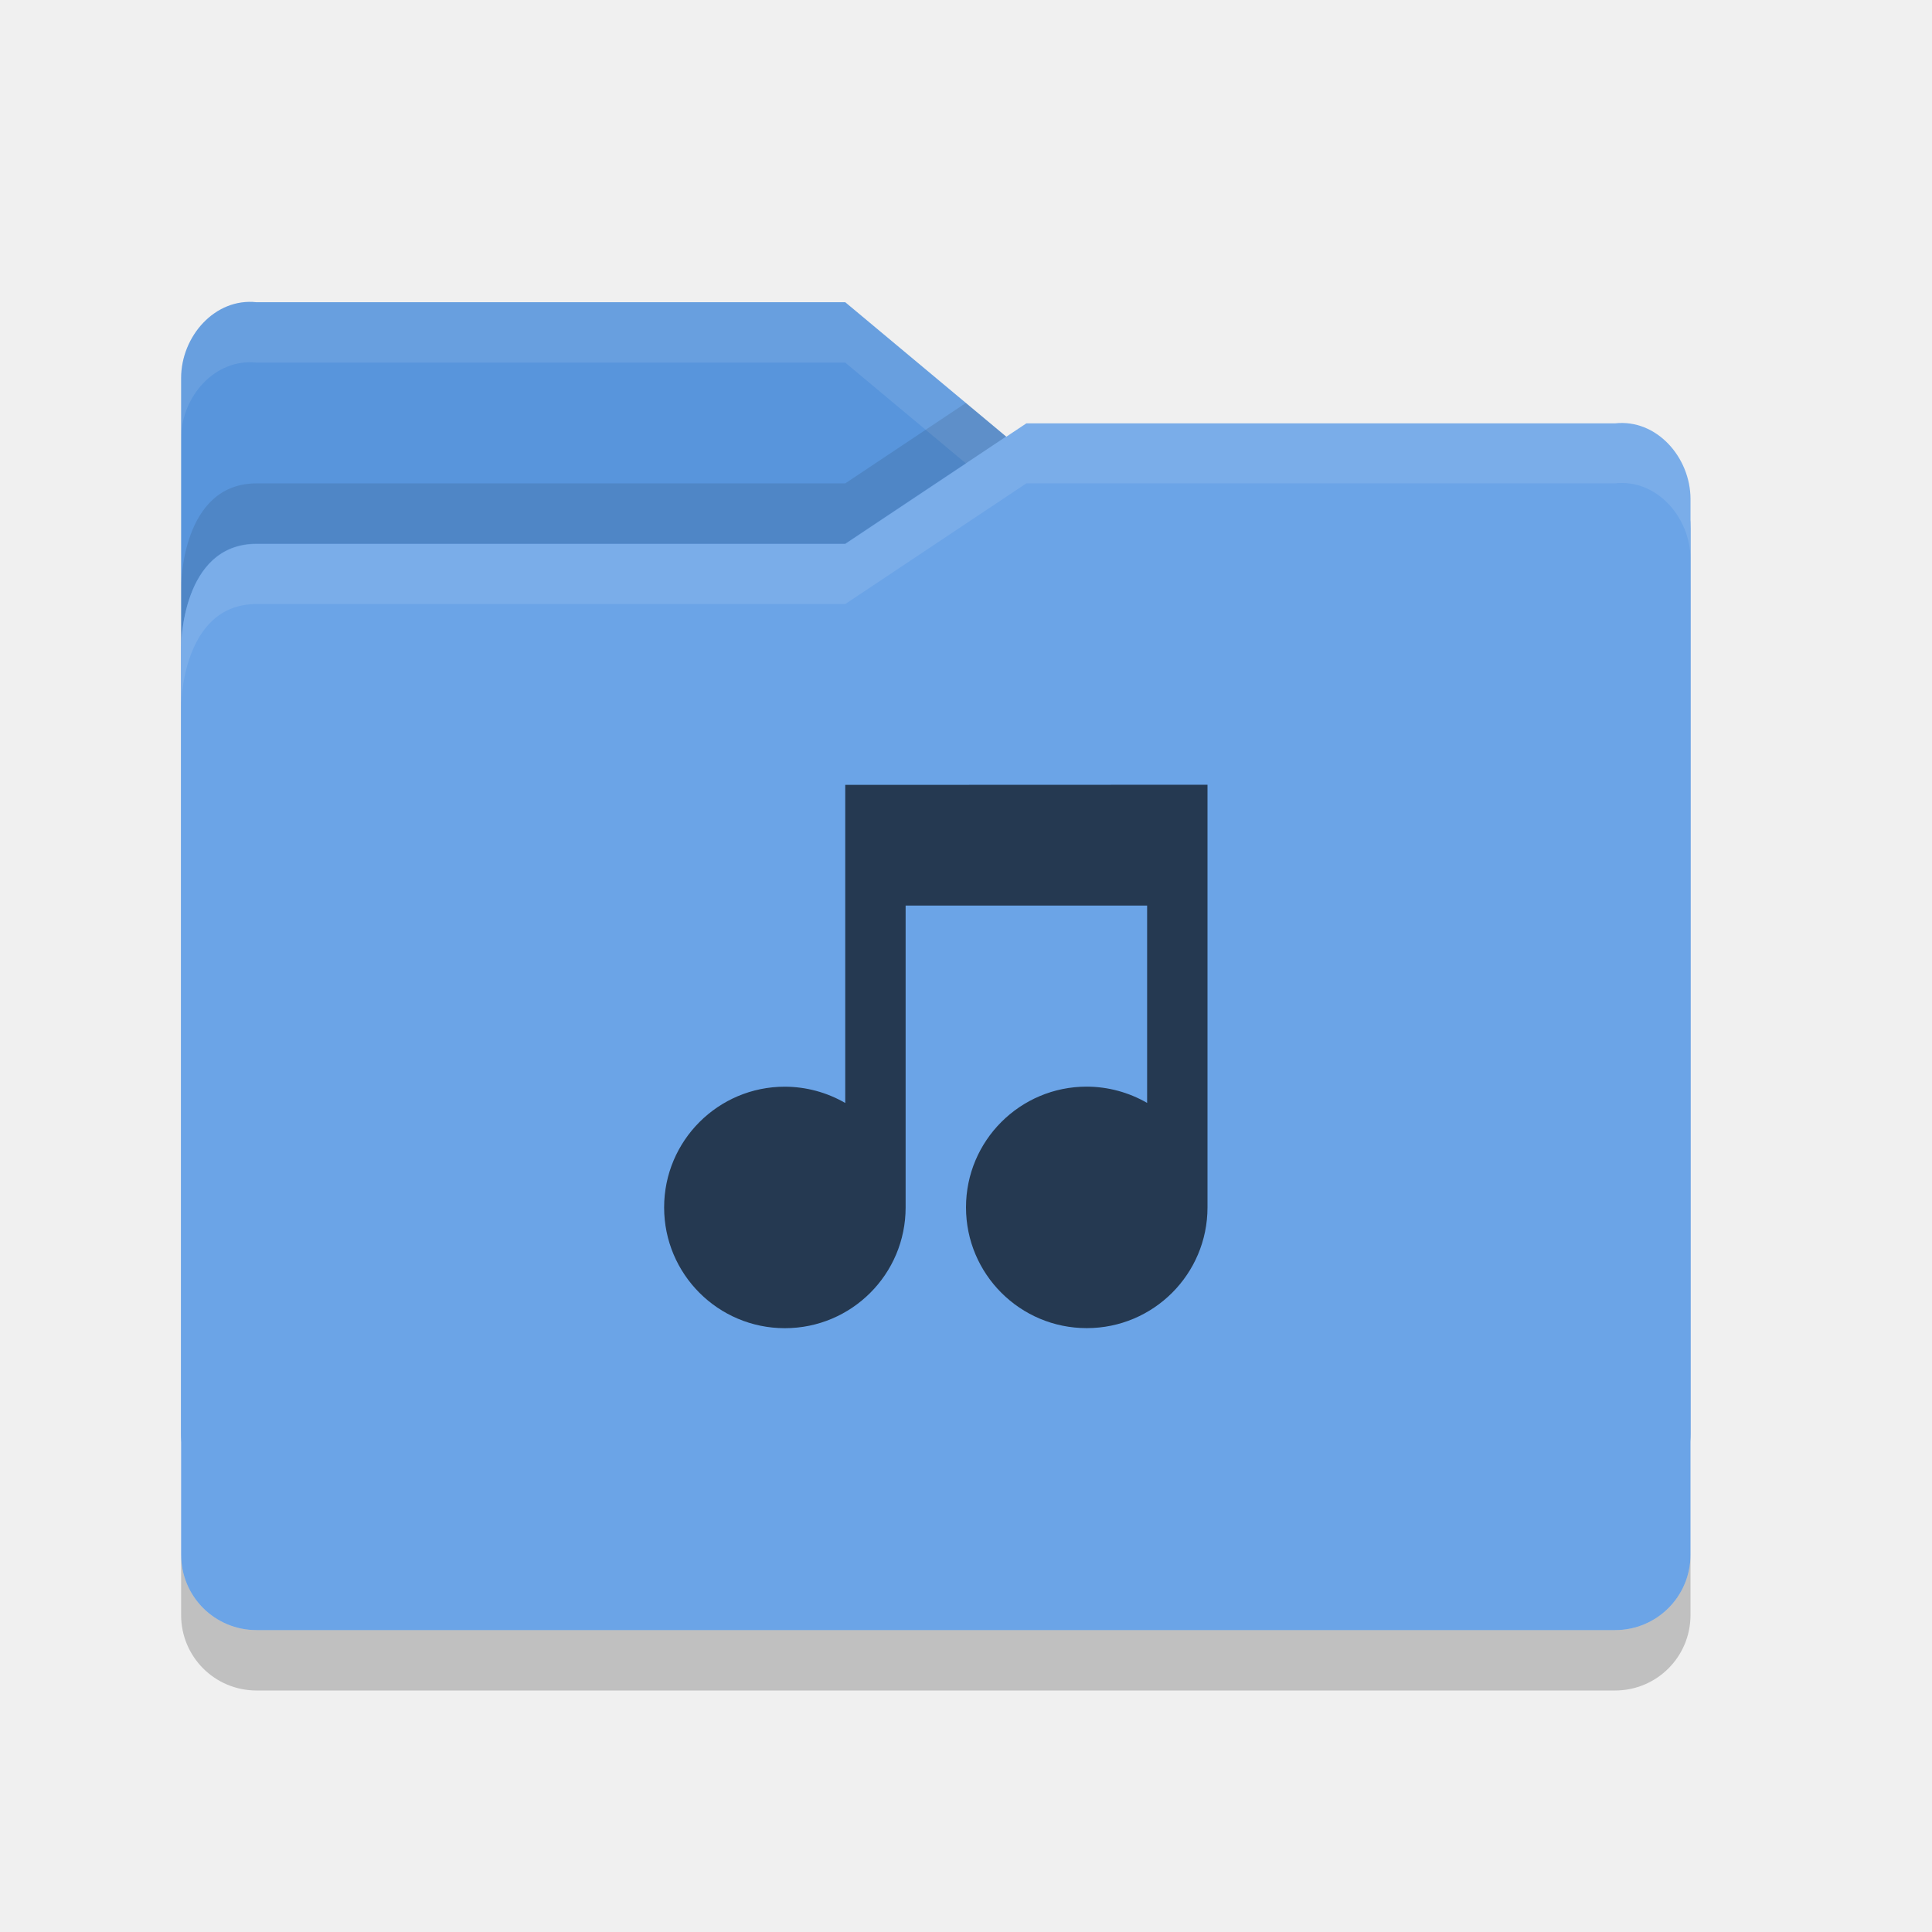
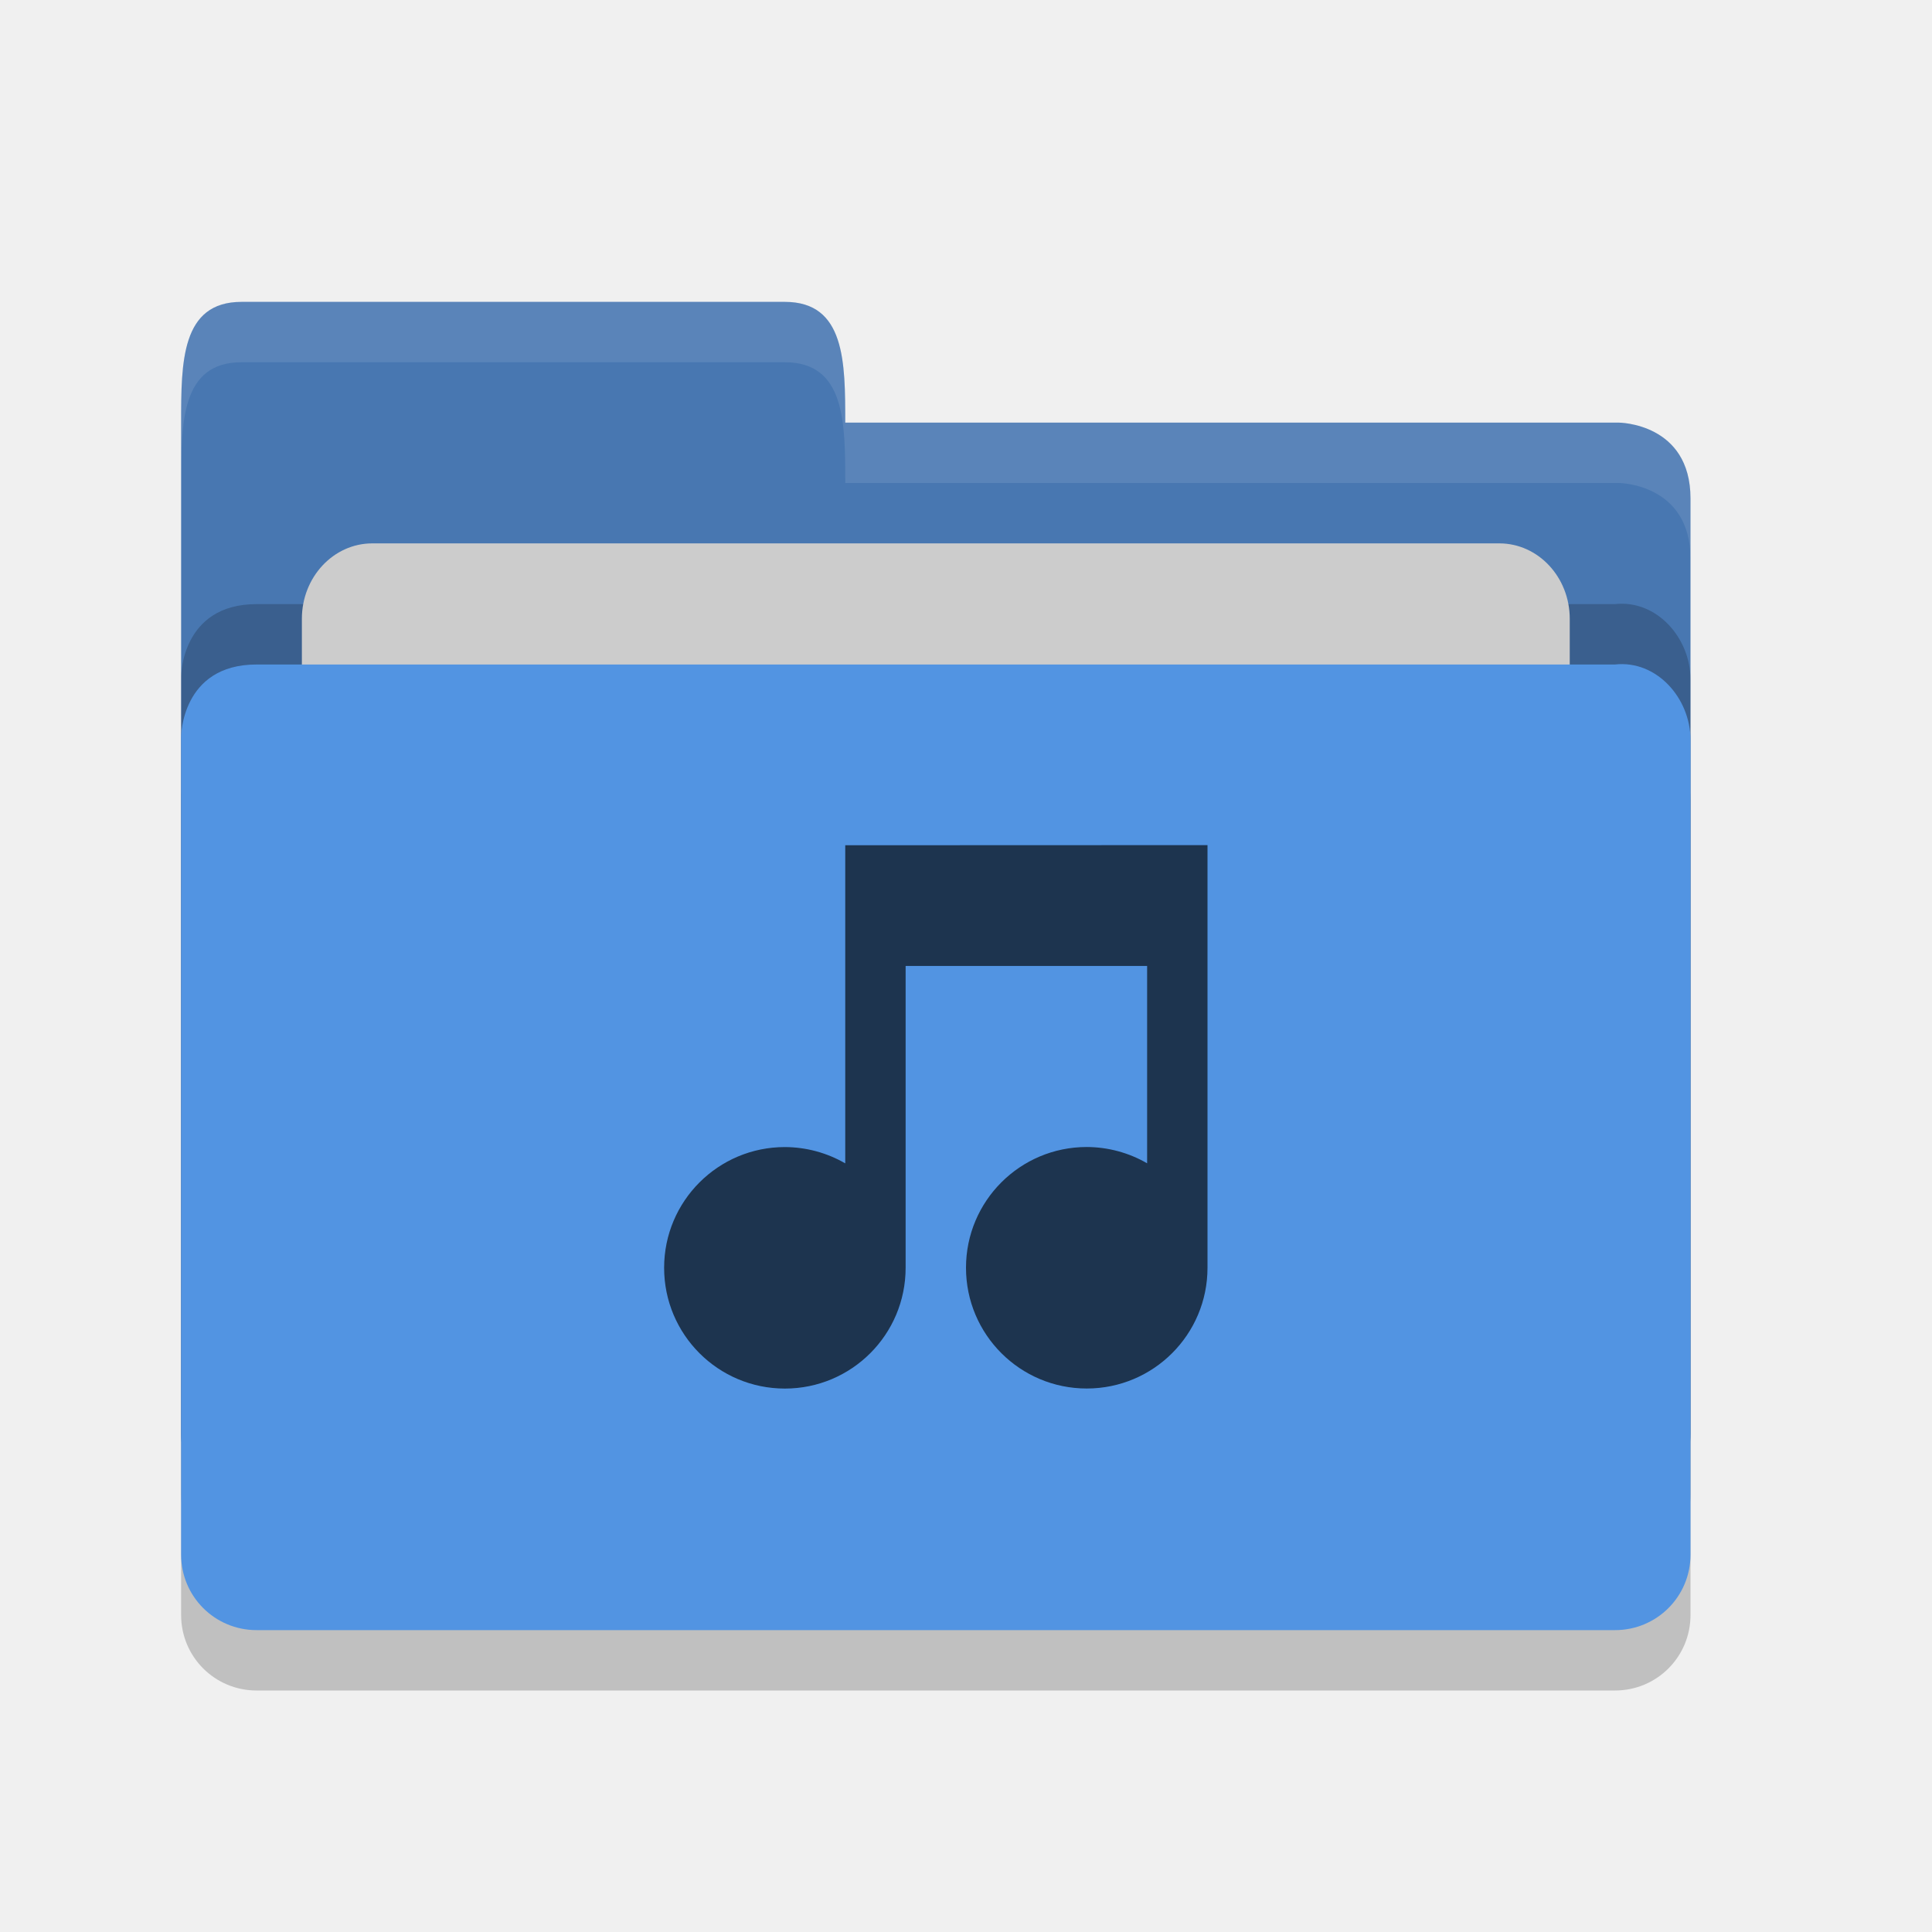
<svg xmlns="http://www.w3.org/2000/svg" height="32" width="32" version="1">
-   <path fill="#5895dc" d="m3 23.751v-17.489c0-0.692 0.562-1.332 1.25-1.256h9.75l3 2.505h9.814s1.186 0 1.186 1.249v14.991c0 0.692-0.557 1.249-1.25 1.249h-22.5c-0.692 0-1.25-0.557-1.25-1.249z" />
-   <path opacity=".1" fill="#fff" d="m4.25 5.006c-0.688-0.076-1.25 0.564-1.25 1.256v1c0-0.692 0.562-1.332 1.25-1.256h9.75l3 2.505h9.815s1.185 0 1.185 1.25v-1c0-1.249-1.186-1.25-1.186-1.25h-9.815l-3-2.505h-9.75z" />
-   <path opacity=".1" d="m15.998 6.674-1.998 1.332h-9.75c-1.25 0-1.25 1.703-1.25 1.703v1s0-1.703 1.25-1.703h9.75l2.664-1.775-0.666-0.556z" />
-   <path fill="#6ba4e7" d="m28 25.751v-17.484c0-0.692-0.562-1.331-1.25-1.255h-9.75l-3 1.999h-9.75c-1.25 0-1.25 1.702-1.25 1.702v15.038c0 0.692 0.557 1.249 1.25 1.249h22.5c0.692 0 1.25-0.557 1.25-1.249z" />
-   <path opacity=".1" fill="#fff" d="m17 7.006-3 1.999h-9.75c-1.25 0-1.25 1.703-1.25 1.703v1s0-1.703 1.25-1.703h9.75l3-1.999h9.75c0.688-0.077 1.25 0.563 1.25 1.255v-1c0-0.692-0.562-1.332-1.25-1.256h-9.75z" />
-   <path opacity=".2" d="m3 25.751v1c0 0.691 0.557 1.249 1.25 1.249h22.5c0.692 0 1.25-0.558 1.25-1.25v-1c0 0.692-0.557 1.25-1.25 1.25h-22.5c-0.693 0-1.25-0.557-1.25-1.249z" />
-   <g opacity=".65" style="enable-background:new" transform="matrix(.5 0 0 .5 -230.5 -75.5)">
-     <path transform="matrix(2,0,0,2,269,-837)" d="m110 507v0.5l-0 4.769c-0.304-0.176-0.649-0.269-1-0.27-1.105 0-2 0.895-2 2s0.895 2 2 2 2-0.895 2-2l0-5h4l-0 3.269c-0.304-0.176-0.649-0.269-1-0.27-1.105 0-2 0.895-2 2s0.895 2 2 2 2-0.895 2-2l0-7h-0.5z" />
+   <path style="opacity:0.2;fill:#000000;fill-opacity:1" d="m 28,26.751 0,-13.495 c 0,-0.692 -0.562,-1.326 -1.25,-1.25 l -10,0 -2.25,2.1e-4 -10.25,0 C 3,12.006 3,13.204 3,13.204 L 3,26.75 C 3,27.443 3.558,28 4.25,28 l 22.5,0 C 27.442,28 28,27.443 28,26.75 Z" />
+   <path d="M 3,23.75 3,7 C 3,6 3,5 4,5 l 9,0 c 1,0 1,1 1,2 l 12.814,0 c 0,0 1.186,0.006 1.186,1.256 l 0,15.495 C 28,24.443 27.442,25 26.75,25 L 4.25,25 c -0.693,0 -1.25,-0.557 -1.25,-1.25 z" style="fill:#4877b1;fill-opacity:1" />
+   <path style="opacity:0.2;fill:#000000;fill-opacity:1" d="m 28,24.751 0,-13.495 c 0,-0.692 -0.562,-1.326 -1.25,-1.25 l -10,0 -2.25,2.1e-4 -10.25,0 C 3,10.006 3,11.204 3,11.204 L 3,24.75 C 3,25.443 3.558,26 4.25,26 l 22.5,0 C 27.442,26 28,25.443 28,24.75 Z" />
+   <rect style="opacity:1;fill:#cccccc;fill-opacity:1;" width="21" height="10" x="5" y="9" ry="1.25" rx="1.167" />
+   <path d="m 28,25.751 0,-13.495 c 0,-0.692 -0.562,-1.326 -1.25,-1.25 l -10,0 -2.25,2.1e-4 -10.25,0 C 3,11.006 3,12.204 3,12.204 L 3,25.75 C 3,26.443 3.558,27 4.25,27 l 22.5,0 C 27.442,27 28,26.443 28,25.75 Z" style="fill:#5294e2;fill-opacity:1" />
+   <path style="opacity:0.1;fill:#ffffff;fill-opacity:1" d="M 4,5 C 3,5 3,6 3,7 L 3,8 C 3,7 3,6 4,6 l 9,0 c 1,0 1,1 1,2 L 26.814,8 C 26.814,8 28,8.006 28,9.256 l 0,-1 C 28,7.006 26.814,7 26.814,7 L 14,7 C 14,6 14,5 13,5 L 4,5 Z" />
+   <g style="opacity:0.65;enable-background:new" transform="matrix(0.5,0,0,0.5,-230.5,-74.49997)">
+     <path transform="matrix(2,0,0,2,269,-837)" d="m 110,507 0,0.5 -1e-5,4.769 c -0.304,-0.176 -0.649,-0.269 -1,-0.27 -1.105,0 -2,0.895 -2,2 0,1.105 0.895,2 2,2 1.105,0 2,-0.895 2,-2 l 1e-5,-5 4,0 -1e-5,3.269 c -0.304,-0.176 -0.649,-0.269 -1,-0.27 -1.105,0 -2,0.895 -2,2 0,1.105 0.895,2 2,2 1.105,0 2,-0.895 2,-2 l 1e-5,-7 -0.5,0 z" />
  </g>
</svg>
